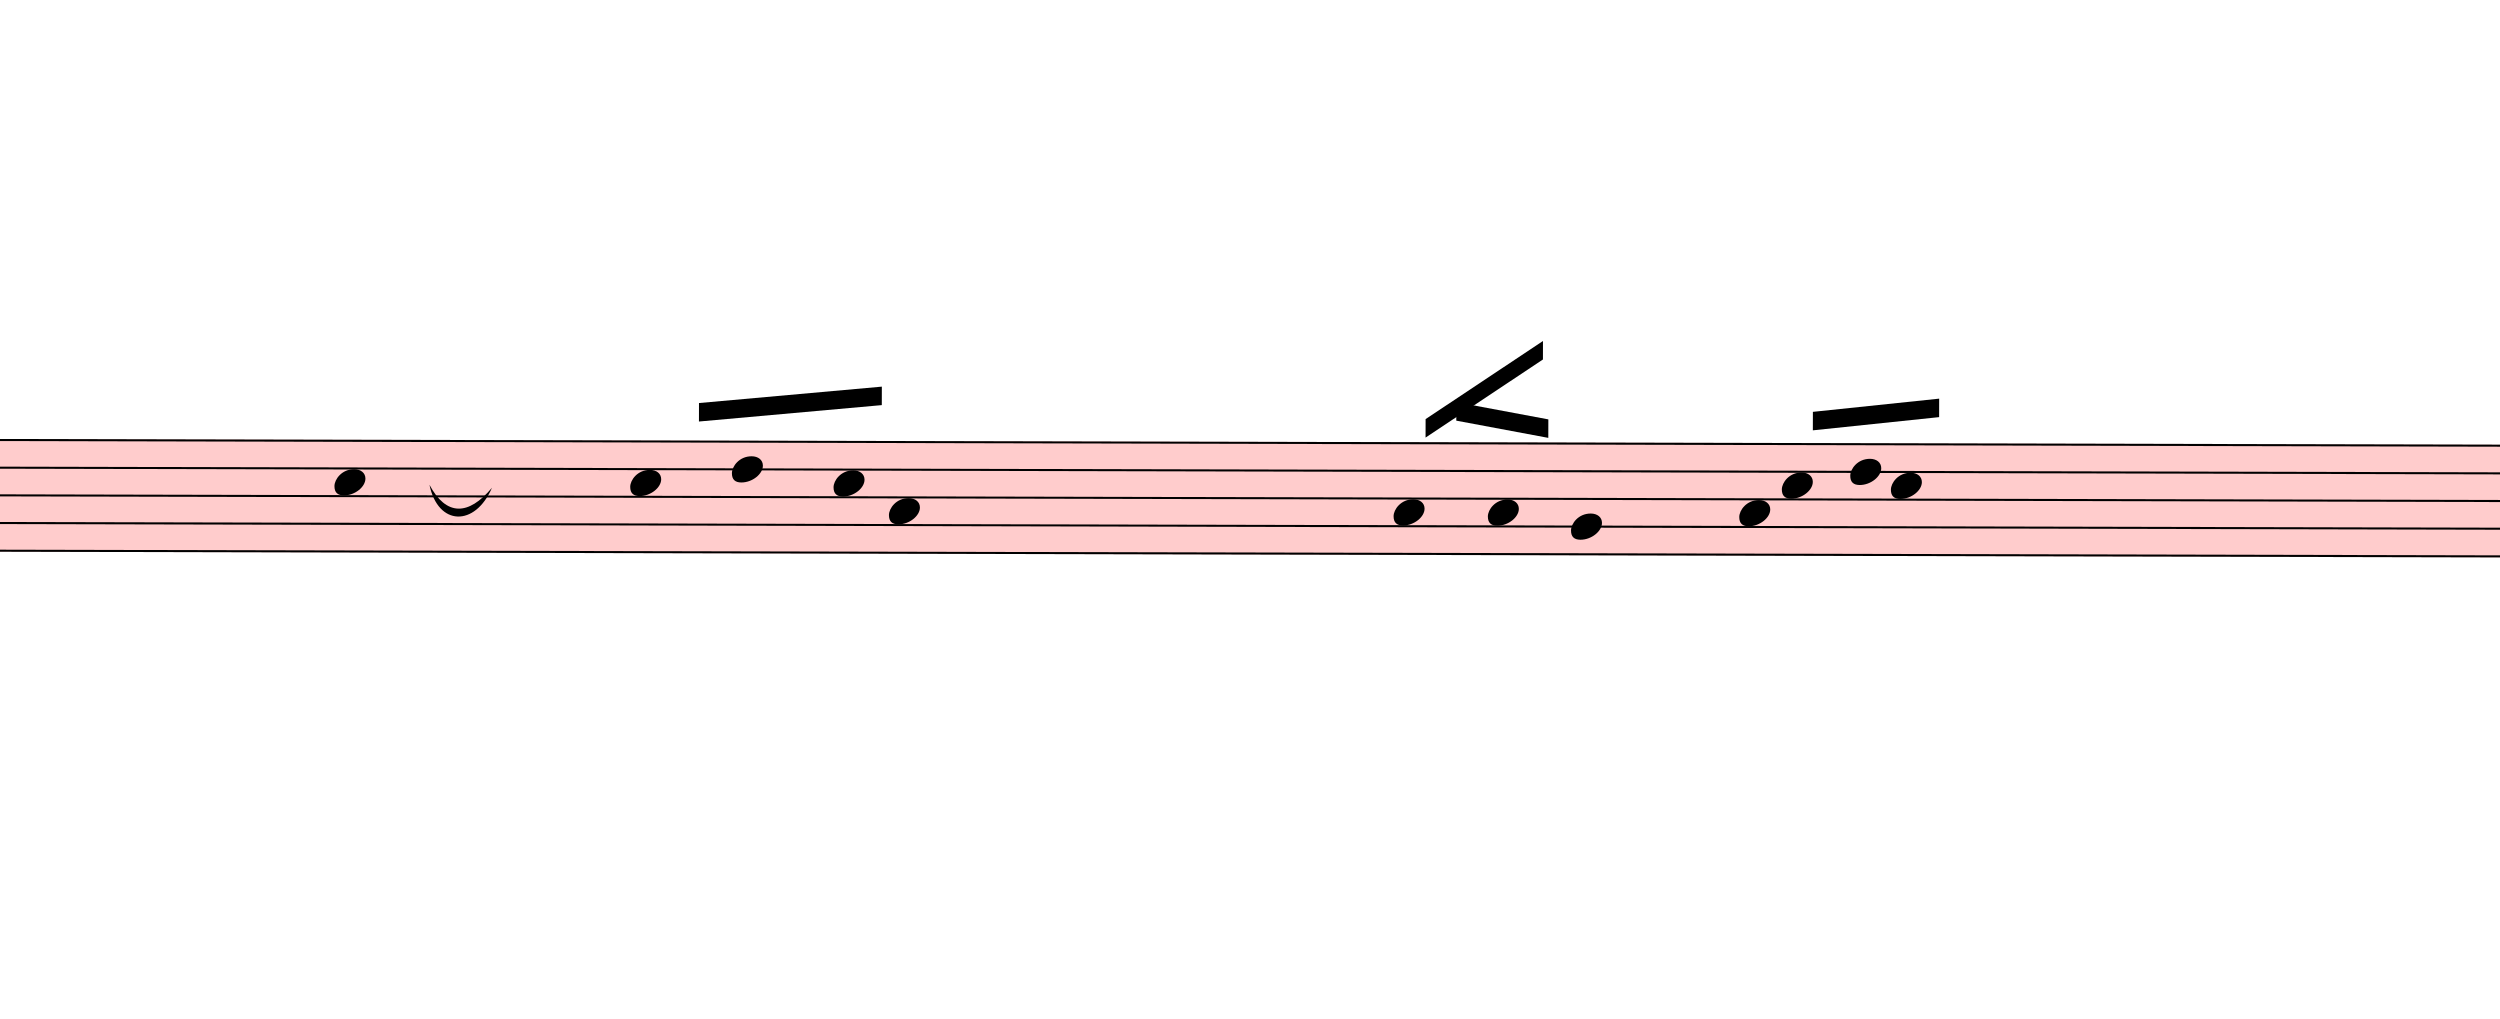
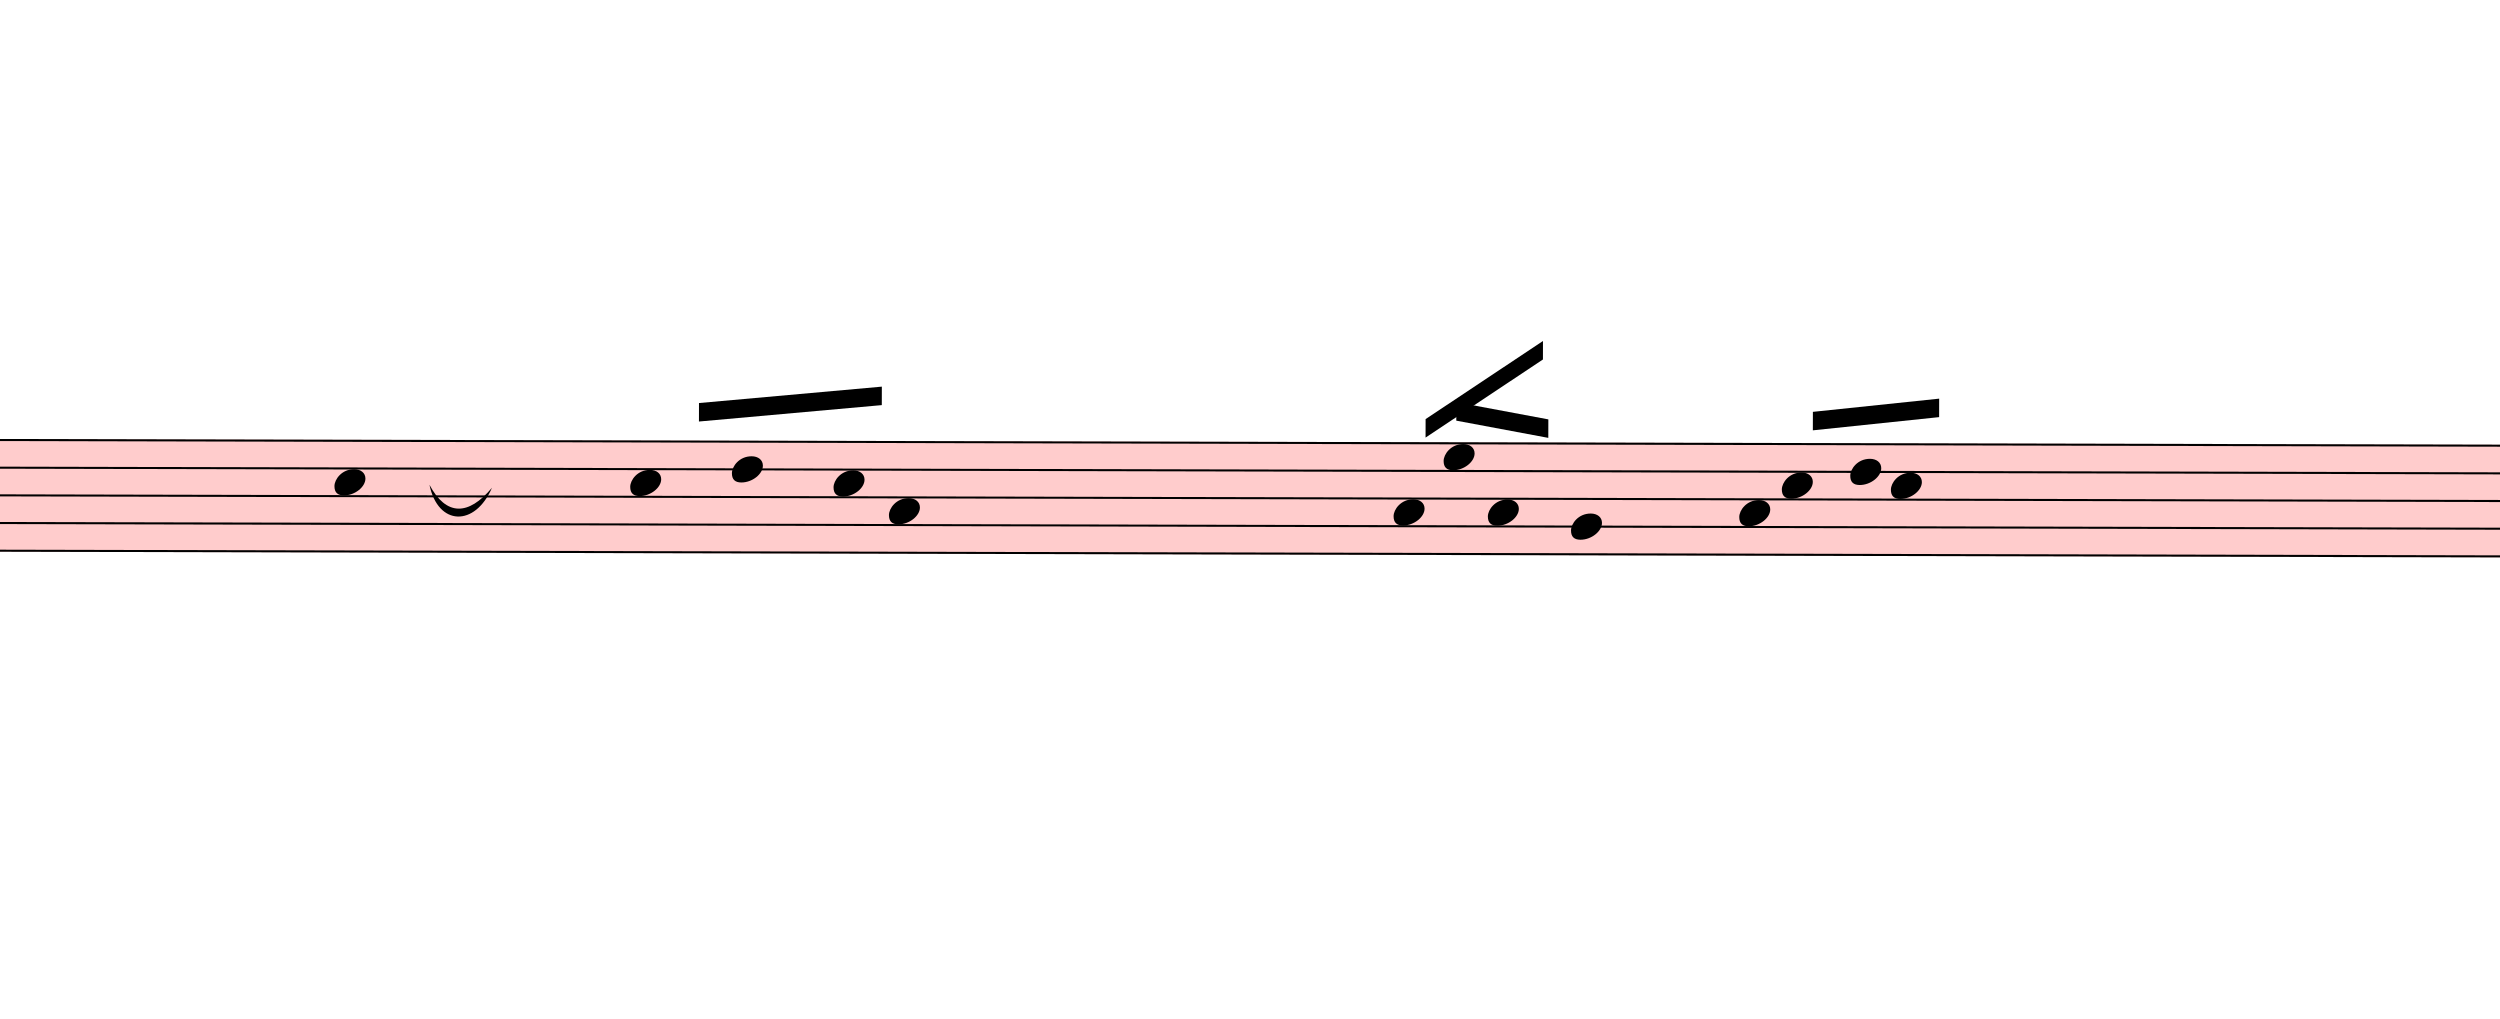
<svg xmlns="http://www.w3.org/2000/svg" viewBox="2373 7169.625 12171.9 4956.975" version="1.1" overflow="visible">
  <defs>
    <style type="text/css">
    /* .staff * {
      fill: #000;
      stroke: #000;
    }

    .deletionBack {
      fill: #00000033;
    } */
  </style>
    <symbol id="sym_notehead_quarter" viewBox="0 0 1000 1000" overflow="inherit">
      <path transform="scale(1,-1)" d="M0 -39c0 68 73 172 200 172c66 0 114 -37 114 -95c0 -84 -106 -171 -218 -171c-64 0 -96 30 -96 94z" />
    </symbol>
  </defs>
  <g class="rastrums">
    <g class="rastrum" data-id="r15ffcf4e-08fc-4b47-bb34-71329b9b5718" style="transform: rotate(0.13deg); transform-origin: 1233px 9301.5px;">
      <g class="rastrum bounding-box" data-id="bbox-r15ffcf4e-08fc-4b47-bb34-71329b9b5718">
        <rect x="1233" y="9301.5" width="22176" height="549" fill="#ff000033" />
      </g>
      <path d="M1233 9306.5 L23409 9306.5" stroke-width="10" stroke="black" />
      <path d="M1233 9441.25 L23409 9441.25" stroke-width="10" stroke="black" />
      <path d="M1233 9576 L23409 9576" stroke-width="10" stroke="black" />
      <path d="M1233 9710.75 L23409 9710.75" stroke-width="10" stroke="black" />
      <path d="M1233 9845.5 L23409 9845.5" stroke-width="10" stroke="black" />
    </g>
  </g>
  <g class="draft" data-label="3" data-id="d9614836e-39fd-4dc2-8909-773164f8e6c0">
    <g class="system" data-id="t9bf73a4c-197b-4f6b-b88c-d8951600254d">
      <g class="staff" data-n="1" data-rastrum="r15ffcf4e-08fc-4b47-bb34-71329b9b5718" style="transform: rotate(0.13deg); transform-origin: 1233px 9301.5px;">
        <g class="note" data-id="d5a02d7bf-20ff-4a38-90d0-cfcd94b029ac" data-stem.dir="up">
          <g class="notehead">
            <use href="#sym_notehead_quarter" height="480px" width="480px" x="4023" y="9508.625" />
          </g>
          <g class="stem">
            <path d="M4173 8969.625 L4173 9508.625" stroke-width="14" />
          </g>
        </g>
        <g class="note" data-id="d9099ade0-b430-4406-85dd-f869949b8ebf" data-stem.dir="up">
          <g class="notehead">
            <use href="#sym_notehead_quarter" height="480px" width="480px" x="5463" y="9508.625" />
          </g>
          <g class="stem">
            <path d="M5613 9171.75 L5613 9508.625" stroke-width="14" />
          </g>
        </g>
        <g class="note" data-id="d49d05cbb-9bc8-4f7f-890d-4fbbdac5950b" data-stem.dir="up">
          <g class="notehead">
            <use href="#sym_notehead_quarter" height="480px" width="480px" x="5958" y="9441.25" />
          </g>
          <g class="stem">
            <path d="M6108 9104.375 L6108 9441.25" stroke-width="14" />
          </g>
        </g>
        <g class="note" data-id="deca22793-3353-4489-9050-a851f7f98144" data-stem.dir="up">
          <g class="notehead">
            <use href="#sym_notehead_quarter" height="480px" width="480px" x="6453" y="9508.625" />
          </g>
          <g class="stem">
            <path d="M6603 9171.75 L6603 9508.625" stroke-width="14" />
          </g>
        </g>
        <g class="note" data-id="d21f77946-2ea9-4591-b713-5022b0275ec9" data-stem.dir="up">
          <g class="notehead">
            <use href="#sym_notehead_quarter" height="480px" width="480px" x="6723" y="9643.375" />
          </g>
          <g class="stem">
            <path d="M6873 9171.75 L6873 9643.375" stroke-width="14" />
          </g>
        </g>
        <g class="note" data-id="d2b31fd07-e69b-4b99-bcdd-08740e03c116" data-stem.dir="up">
          <g class="notehead">
            <use href="#sym_notehead_quarter" height="480px" width="480px" x="9180" y="9643.375" />
          </g>
          <g class="stem">
            <path d="M9330 9104.375 L9330 9643.375" stroke-width="14" />
          </g>
        </g>
+         <g class="note" data-id="dc814269e-c261-47bb-98c6-83183d4be243" data-stem.dir="up">
+           <g class="notehead">
+             <use href="#sym_notehead_quarter" height="480px" width="480px" x="9423" y="9373.875" />
+           </g>
+           <g class="stem">
+             <path d="M9573 9171.75 L9573 9373.875" stroke-width="14" />
+           </g>
+         </g>
        <g class="note" data-id="d30c4ff23-2d7a-4016-9d73-f96d0bae0041" data-stem.dir="up">
          <g class="notehead">
            <use href="#sym_notehead_quarter" height="480px" width="480px" x="9639" y="9643.375" />
          </g>
          <g class="stem">
            <path d="M9789 9306.5 L9789 9643.375" stroke-width="14" />
          </g>
        </g>
        <g class="note" data-id="dae71d91a-091b-4e80-b222-54e6bebbc38c" data-stem.dir="up">
          <g class="notehead">
            <use href="#sym_notehead_quarter" height="480px" width="480px" x="10044" y="9710.75" />
          </g>
          <g class="stem">
            <path d="M10194 9104.375 L10194 9710.75" stroke-width="14" />
          </g>
        </g>
        <g class="note" data-id="d60ad93db-32b4-4981-9fb6-e04f484bbabf" data-stem.dir="up">
          <g class="notehead">
            <use href="#sym_notehead_quarter" height="480px" width="480px" x="10863" y="9643.375" />
          </g>
          <g class="stem">
            <path d="M11013 9576 L11013 9643.375" stroke-width="14" />
          </g>
        </g>
        <g class="note" data-id="de1715c45-a422-47f0-8e77-816a929e503d" data-stem.dir="up">
          <g class="notehead">
            <use href="#sym_notehead_quarter" height="480px" width="480px" x="11070" y="9508.625" />
          </g>
          <g class="stem">
            <path d="M11220 9104.375 L11220 9508.625" stroke-width="14" />
          </g>
        </g>
        <g class="note" data-id="d0ad91c69-11a8-40ac-bc5c-277d2674fe6f" data-stem.dir="up">
          <g class="notehead">
            <use href="#sym_notehead_quarter" height="480px" width="480px" x="11403" y="9441.25" />
          </g>
          <g class="stem">
            <path d="M11553 9171.75 L11553 9441.25" stroke-width="14" />
          </g>
        </g>
        <g class="note" data-id="dc179232c-2208-44a0-90c1-bbc01c89f0e7" data-stem.dir="up">
          <g class="notehead">
            <use href="#sym_notehead_quarter" height="480px" width="480px" x="11601" y="9508.625" />
          </g>
          <g class="stem">
            <path d="M11751 8969.625 L11751 9508.625" stroke-width="14" />
          </g>
        </g>
      </g>
      <g class="barLine" data-id="d79ada2a8-7e8c-423c-bafa-3bd63d49512b">
        <path d="M8362.8 9176.4 L8321.4 10326.6" stroke-width="27" />
      </g>
      <g class="barLine" data-id="d71bddf0b-c2bd-49ca-924c-d587726a0a55">
        <path d="M12744.9 9347.4 L12703.5 10182.6" stroke-width="27" />
      </g>
      <g class="beam" data-id="bc16376c1-2490-49a0-bd2b-4417a5cc7fa2" style="transform: rotate(0.13deg); transform-origin: 1233px 9301.5px;">
        <polygon points="5796.9,9118.8 6687,9036.9 6687,9126.9 5796.9,9208.8" stroke-opacity="1" fill-opacity="1" />
      </g>
      <g class="beam" data-id="b2c22a0f5-e123-4d78-a1ad-dad91e0b0645" style="transform: rotate(0.13deg); transform-origin: 1233px 9301.5px;">
        <polygon points="9484.2,9106.2 9932.4,9189 9932.4,9279 9484.2,9196.2" stroke-opacity="1" fill-opacity="1" />
      </g>
      <g class="beam" data-id="b4c486e98-d5eb-47f1-a550-966b4ed9ba53" style="transform: rotate(0.13deg); transform-origin: 1233px 9301.5px;">
        <polygon points="9334.8,9189 9905.4,8807.4 9905.4,8897.4 9334.8,9279" stroke-opacity="1" fill-opacity="1" />
      </g>
      <g class="beam" data-id="bc47bbcce-5bf2-4af0-bf0b-704706762928" style="transform: rotate(0.13deg); transform-origin: 1233px 9301.5px;">
        <polygon points="11220.3,9149.4 11835,9083.7 11835,9173.7 11220.3,9239.4" stroke-opacity="1" fill-opacity="1" />
      </g>
      <g class="curve" data-id="de1b6329a-9bdc-4f10-986f-419a58aa9571" data-class="curve">
        <path d="M4464.00,9530.10 C4545.00,9682.20 4653.00,9682.20 4768.20,9544.50 C4686.08,9735.82 4505.50,9731.28 4464.00,9530.10" stroke-width="9" stroke-linecap="round" stroke-linejoin="round" />
      </g>
    </g>
    <g class="deletions" />
  </g>
</svg>
